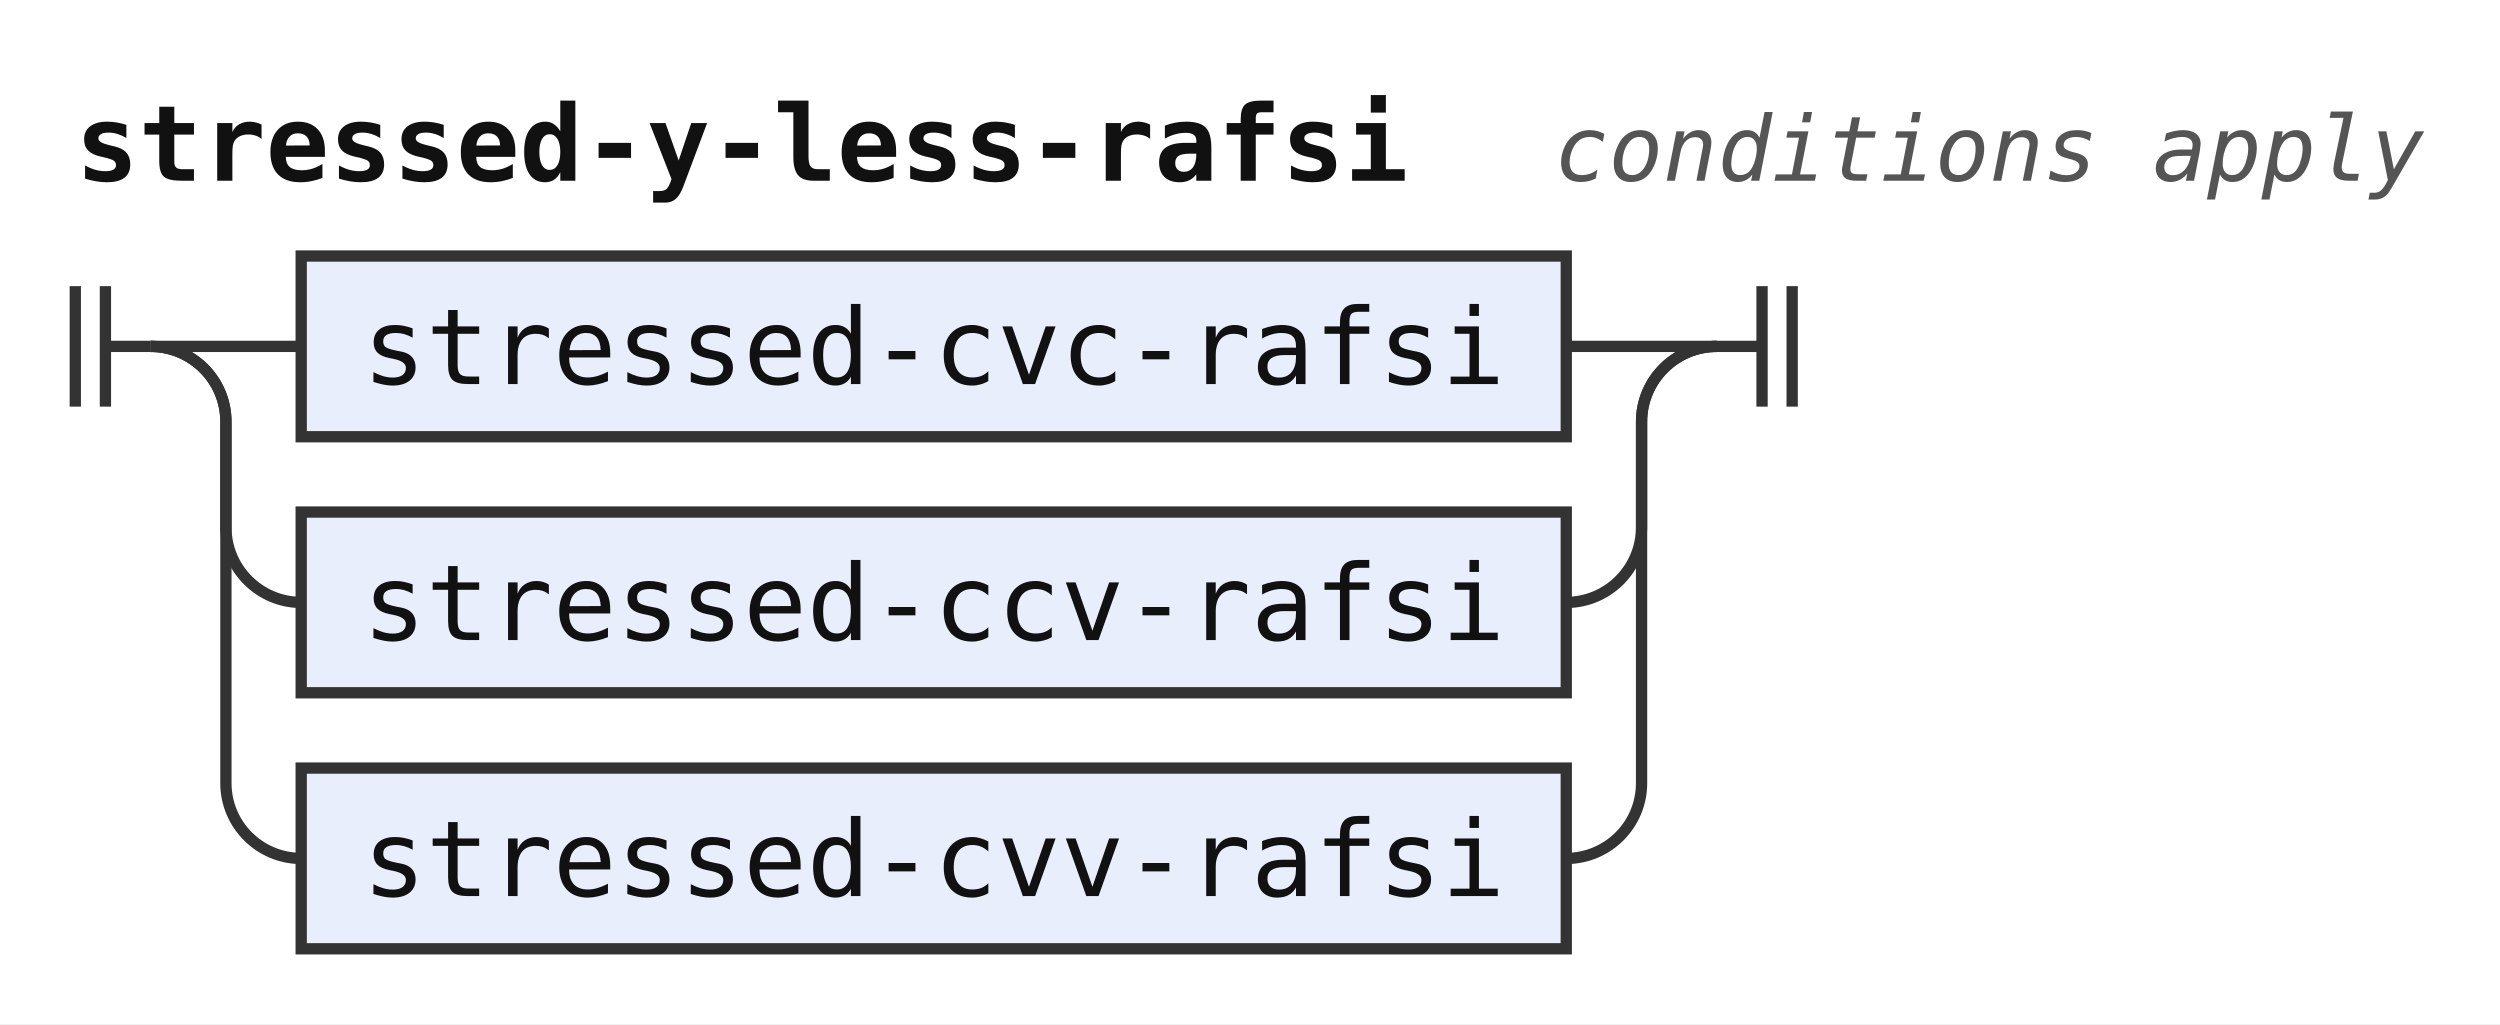
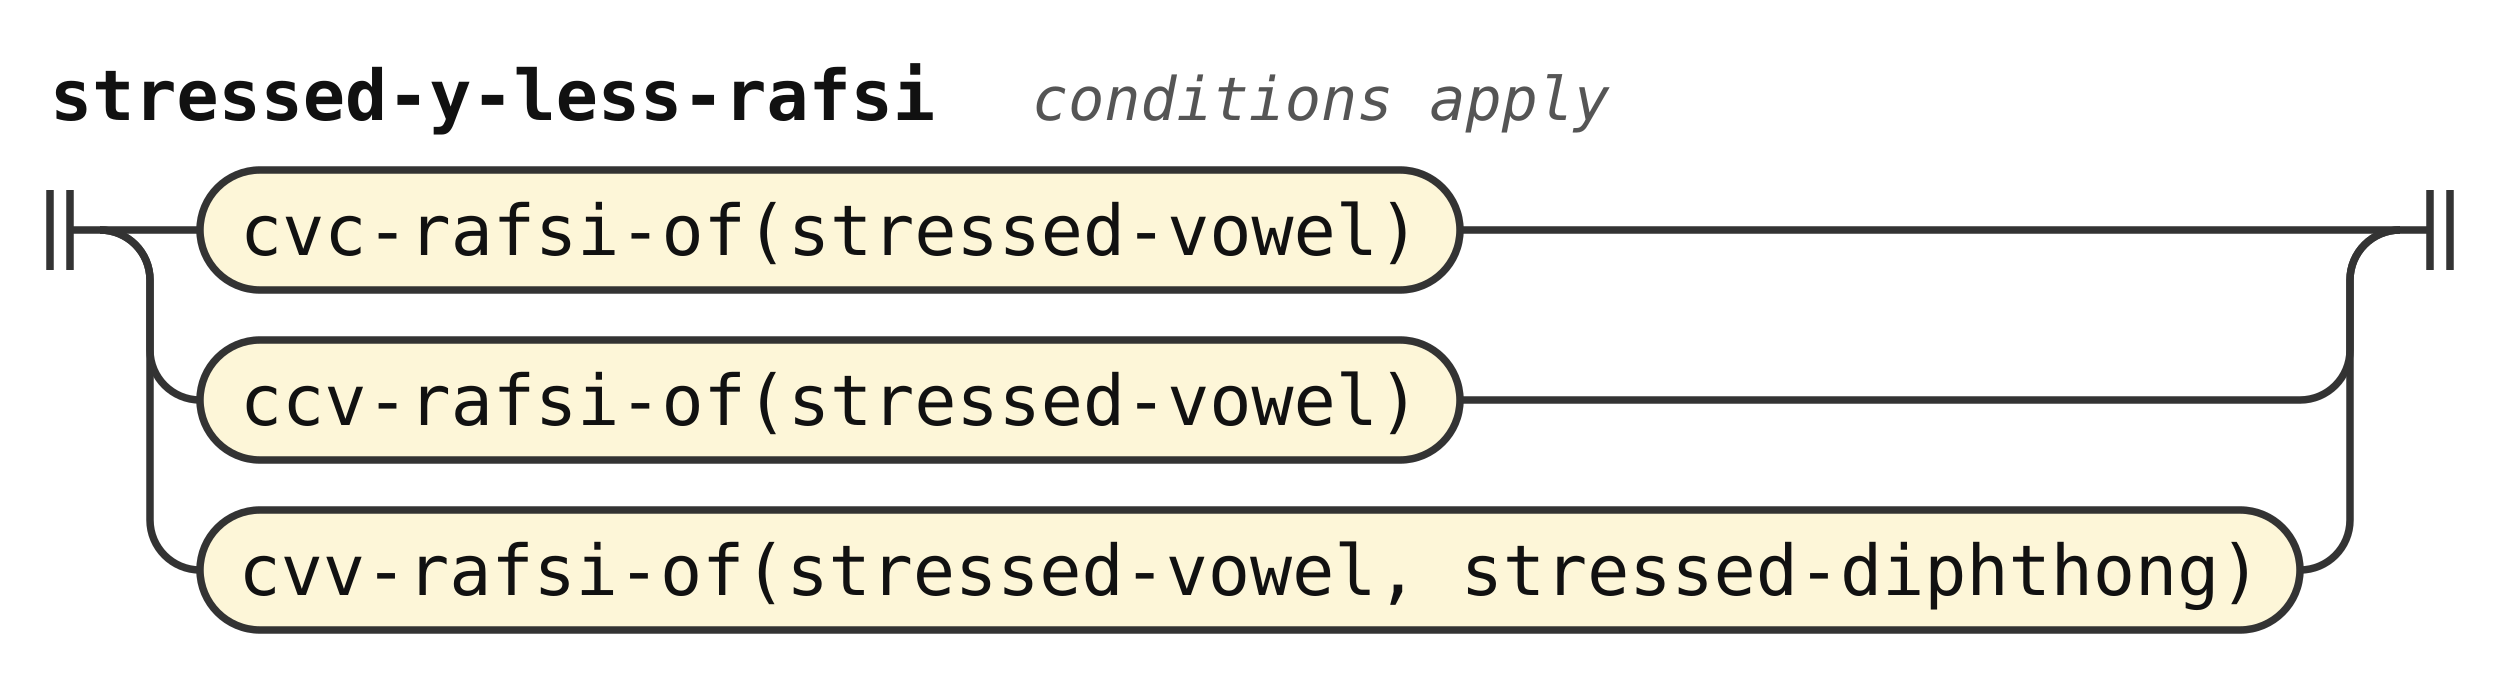
- <svg xmlns="http://www.w3.org/2000/svg" width="332" height="136" viewBox="0 0 332 136" role="img" aria-label="Railroad diagram of the rule stressed-y-less-rafsi">
+ <svg xmlns="http://www.w3.org/2000/svg" width="500" height="136" viewBox="0 0 500 136" role="img" aria-label="Railroad diagram of the rule stressed-y-less-rafsi">
  <style>path{fill:none;stroke:#333;stroke-width:1.5}.rule rect{fill:#e8eefc;stroke:#333;stroke-width:1.5}.terminal rect{fill:#fdf6d8;stroke:#333;stroke-width:1.5}text{font-family:ui-monospace,SFMono-Regular,Menlo,Consolas,"DejaVu Sans Mono","Liberation Mono",monospace;font-size:14px;fill:#111;text-anchor:middle}text.label{font-size:12px;font-style:italic;fill:#555;text-anchor:start}text.title{font-weight:bold;text-anchor:start}</style>
  <rect width="100%" height="100%" fill="#fff" />
  <text class="title" x="10" y="24" textLength="176.4" lengthAdjust="spacingAndGlyphs">stressed-y-less-rafsi</text>
  <text class="label" x="206.4" y="24" textLength="115.2" lengthAdjust="spacingAndGlyphs">conditions apply</text>
  <path d="M10 38v16m4 -16v16M14 46h6" />
  <path d="M20 46h20" />
-   <g class="rule">
-     <rect x="40" y="34" width="168" height="24" rx="0" />
-     <text x="124" y="51" textLength="151.2" lengthAdjust="spacingAndGlyphs">stressed-cvc-rafsi</text>
+   <g class="terminal">
+     <rect x="40" y="34" width="252" height="24" rx="12" />
+     <text x="166" y="51" textLength="235.2" lengthAdjust="spacingAndGlyphs">cvc-rafsi-of(stressed-vowel)</text>
  </g>
-   <path d="M208 46H228" />
+   <path d="M292 46H480" />
  <path d="M20 46a10 10 0 0 1 10 10V70a10 10 0 0 0 10 10" />
-   <g class="rule">
-     <rect x="40" y="68" width="168" height="24" rx="0" />
-     <text x="124" y="85" textLength="151.2" lengthAdjust="spacingAndGlyphs">stressed-ccv-rafsi</text>
+   <g class="terminal">
+     <rect x="40" y="68" width="252" height="24" rx="12" />
+     <text x="166" y="85" textLength="235.2" lengthAdjust="spacingAndGlyphs">ccv-rafsi-of(stressed-vowel)</text>
  </g>
-   <path d="M208 80H208a10 10 0 0 0 10 -10V56a10 10 0 0 1 10 -10" />
+   <path d="M292 80H460a10 10 0 0 0 10 -10V56a10 10 0 0 1 10 -10" />
  <path d="M20 46a10 10 0 0 1 10 10V104a10 10 0 0 0 10 10" />
-   <g class="rule">
-     <rect x="40" y="102" width="168" height="24" rx="0" />
-     <text x="124" y="119" textLength="151.2" lengthAdjust="spacingAndGlyphs">stressed-cvv-rafsi</text>
+   <g class="terminal">
+     <rect x="40" y="102" width="420" height="24" rx="12" />
+     <text x="250" y="119" textLength="403.2" lengthAdjust="spacingAndGlyphs">cvv-rafsi-of(stressed-vowel, stressed-diphthong)</text>
  </g>
-   <path d="M208 114H208a10 10 0 0 0 10 -10V56a10 10 0 0 1 10 -10" />
-   <path d="M228 46h6m0 -8v16m4 -16v16" />
+   <path d="M460 114H460a10 10 0 0 0 10 -10V56a10 10 0 0 1 10 -10" />
+   <path d="M480 46h6m0 -8v16m4 -16v16" />
</svg>
